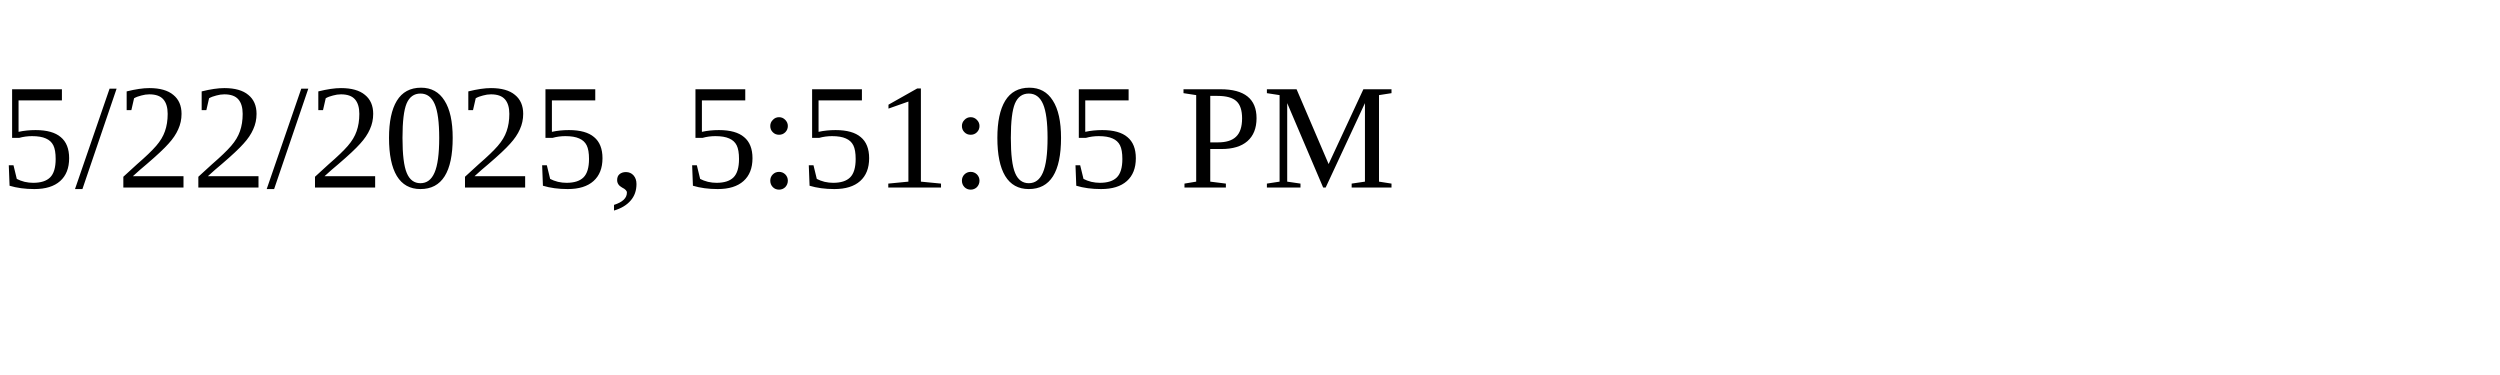
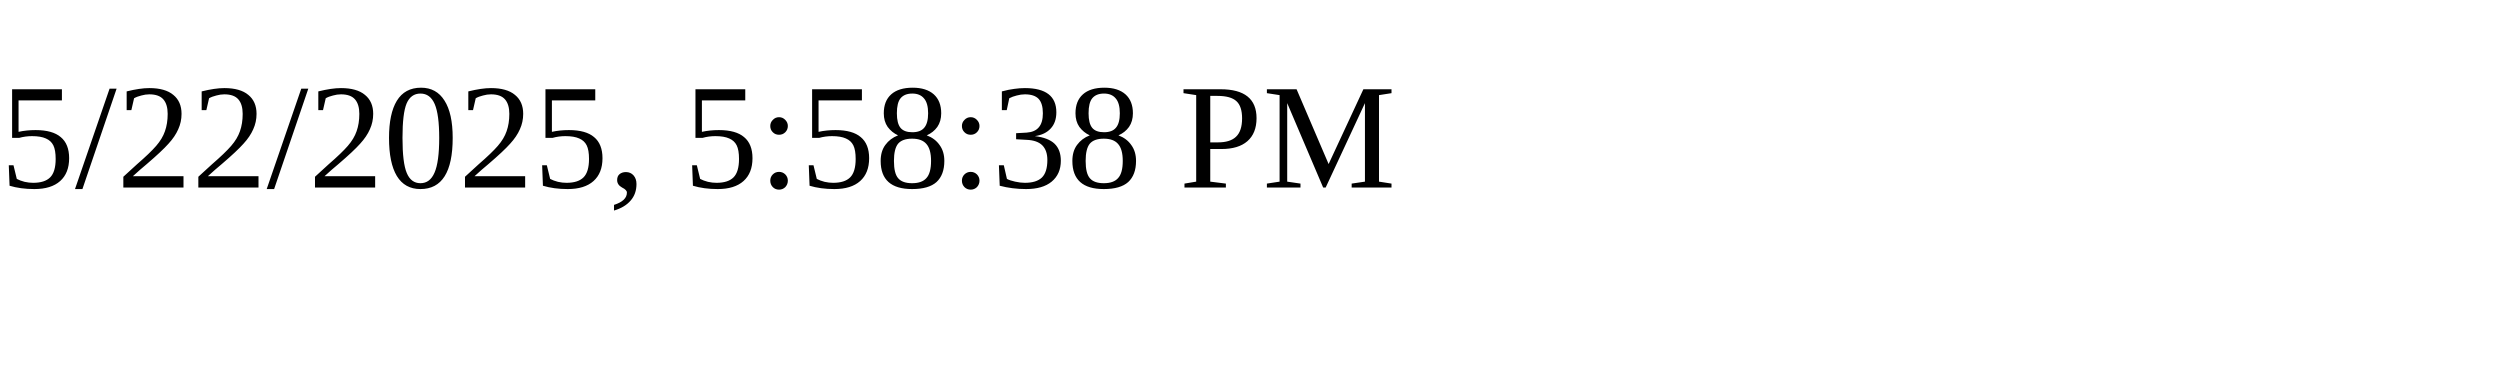
<svg xmlns="http://www.w3.org/2000/svg" height="30" width="200">
-   <text x="0" y="15">5/22/2025, 5:51:05 PM</text>
+   <text x="0" y="15">5/22/2025, 5:58:38 PM</text>
</svg>
